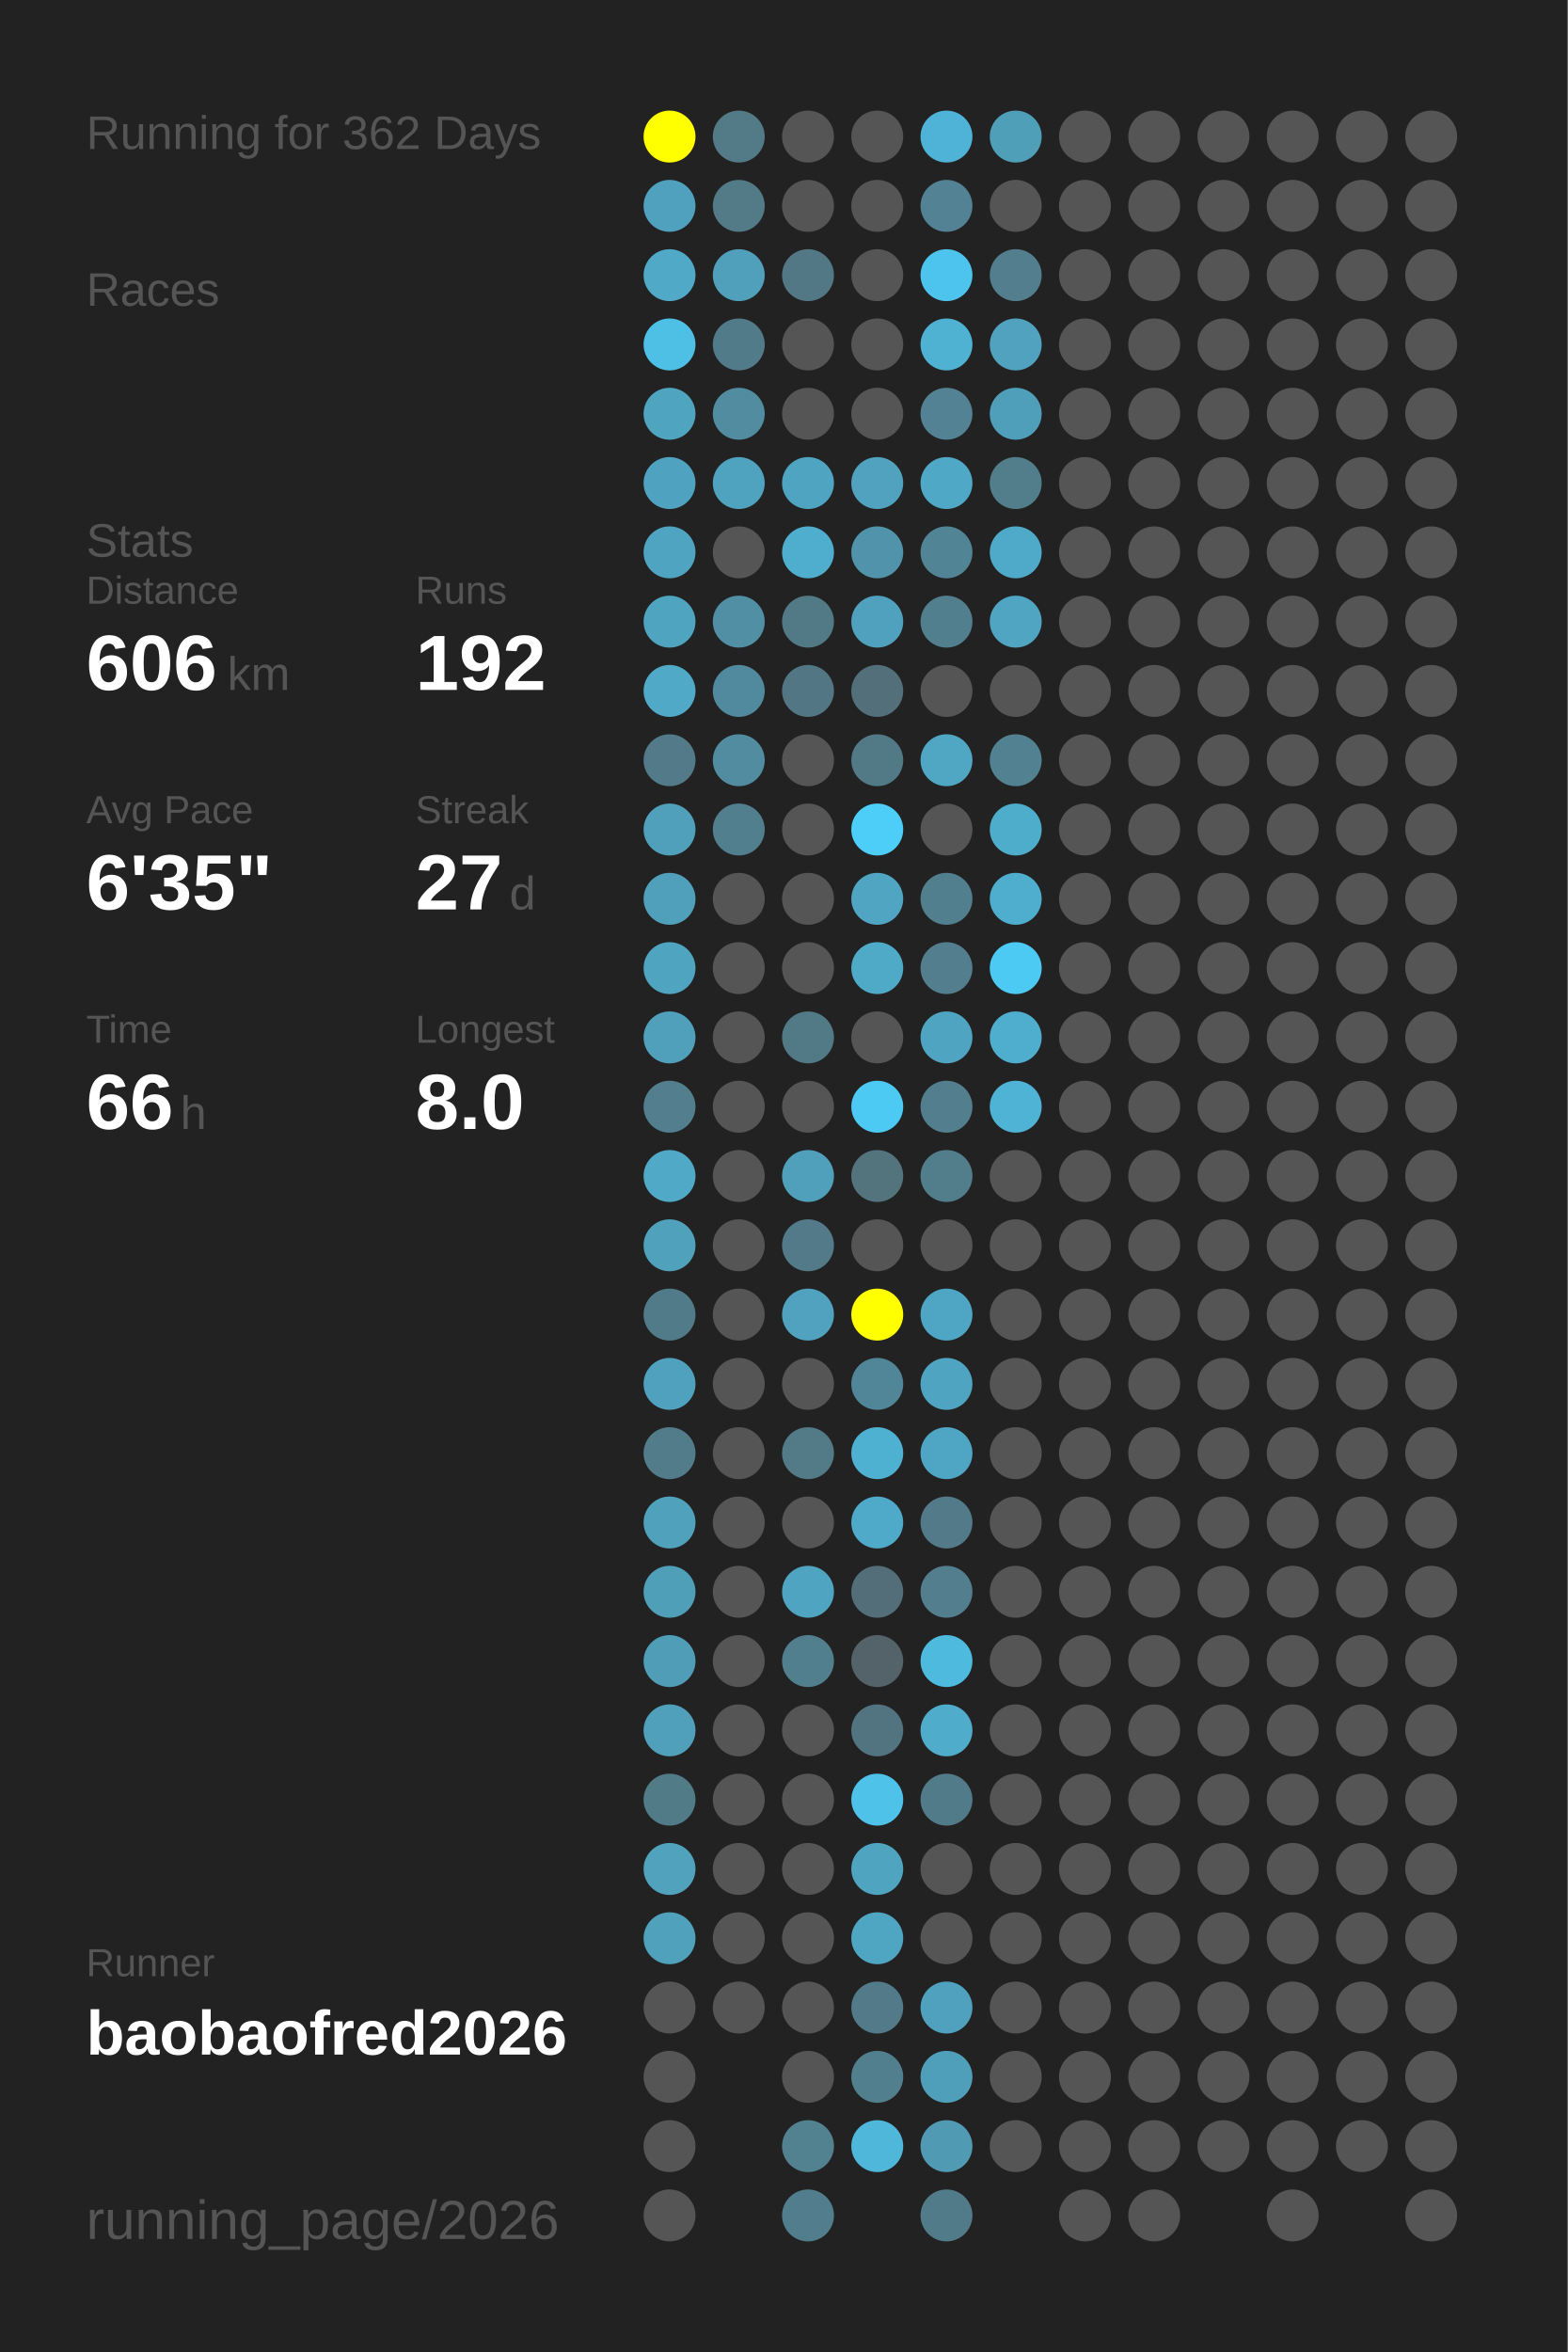
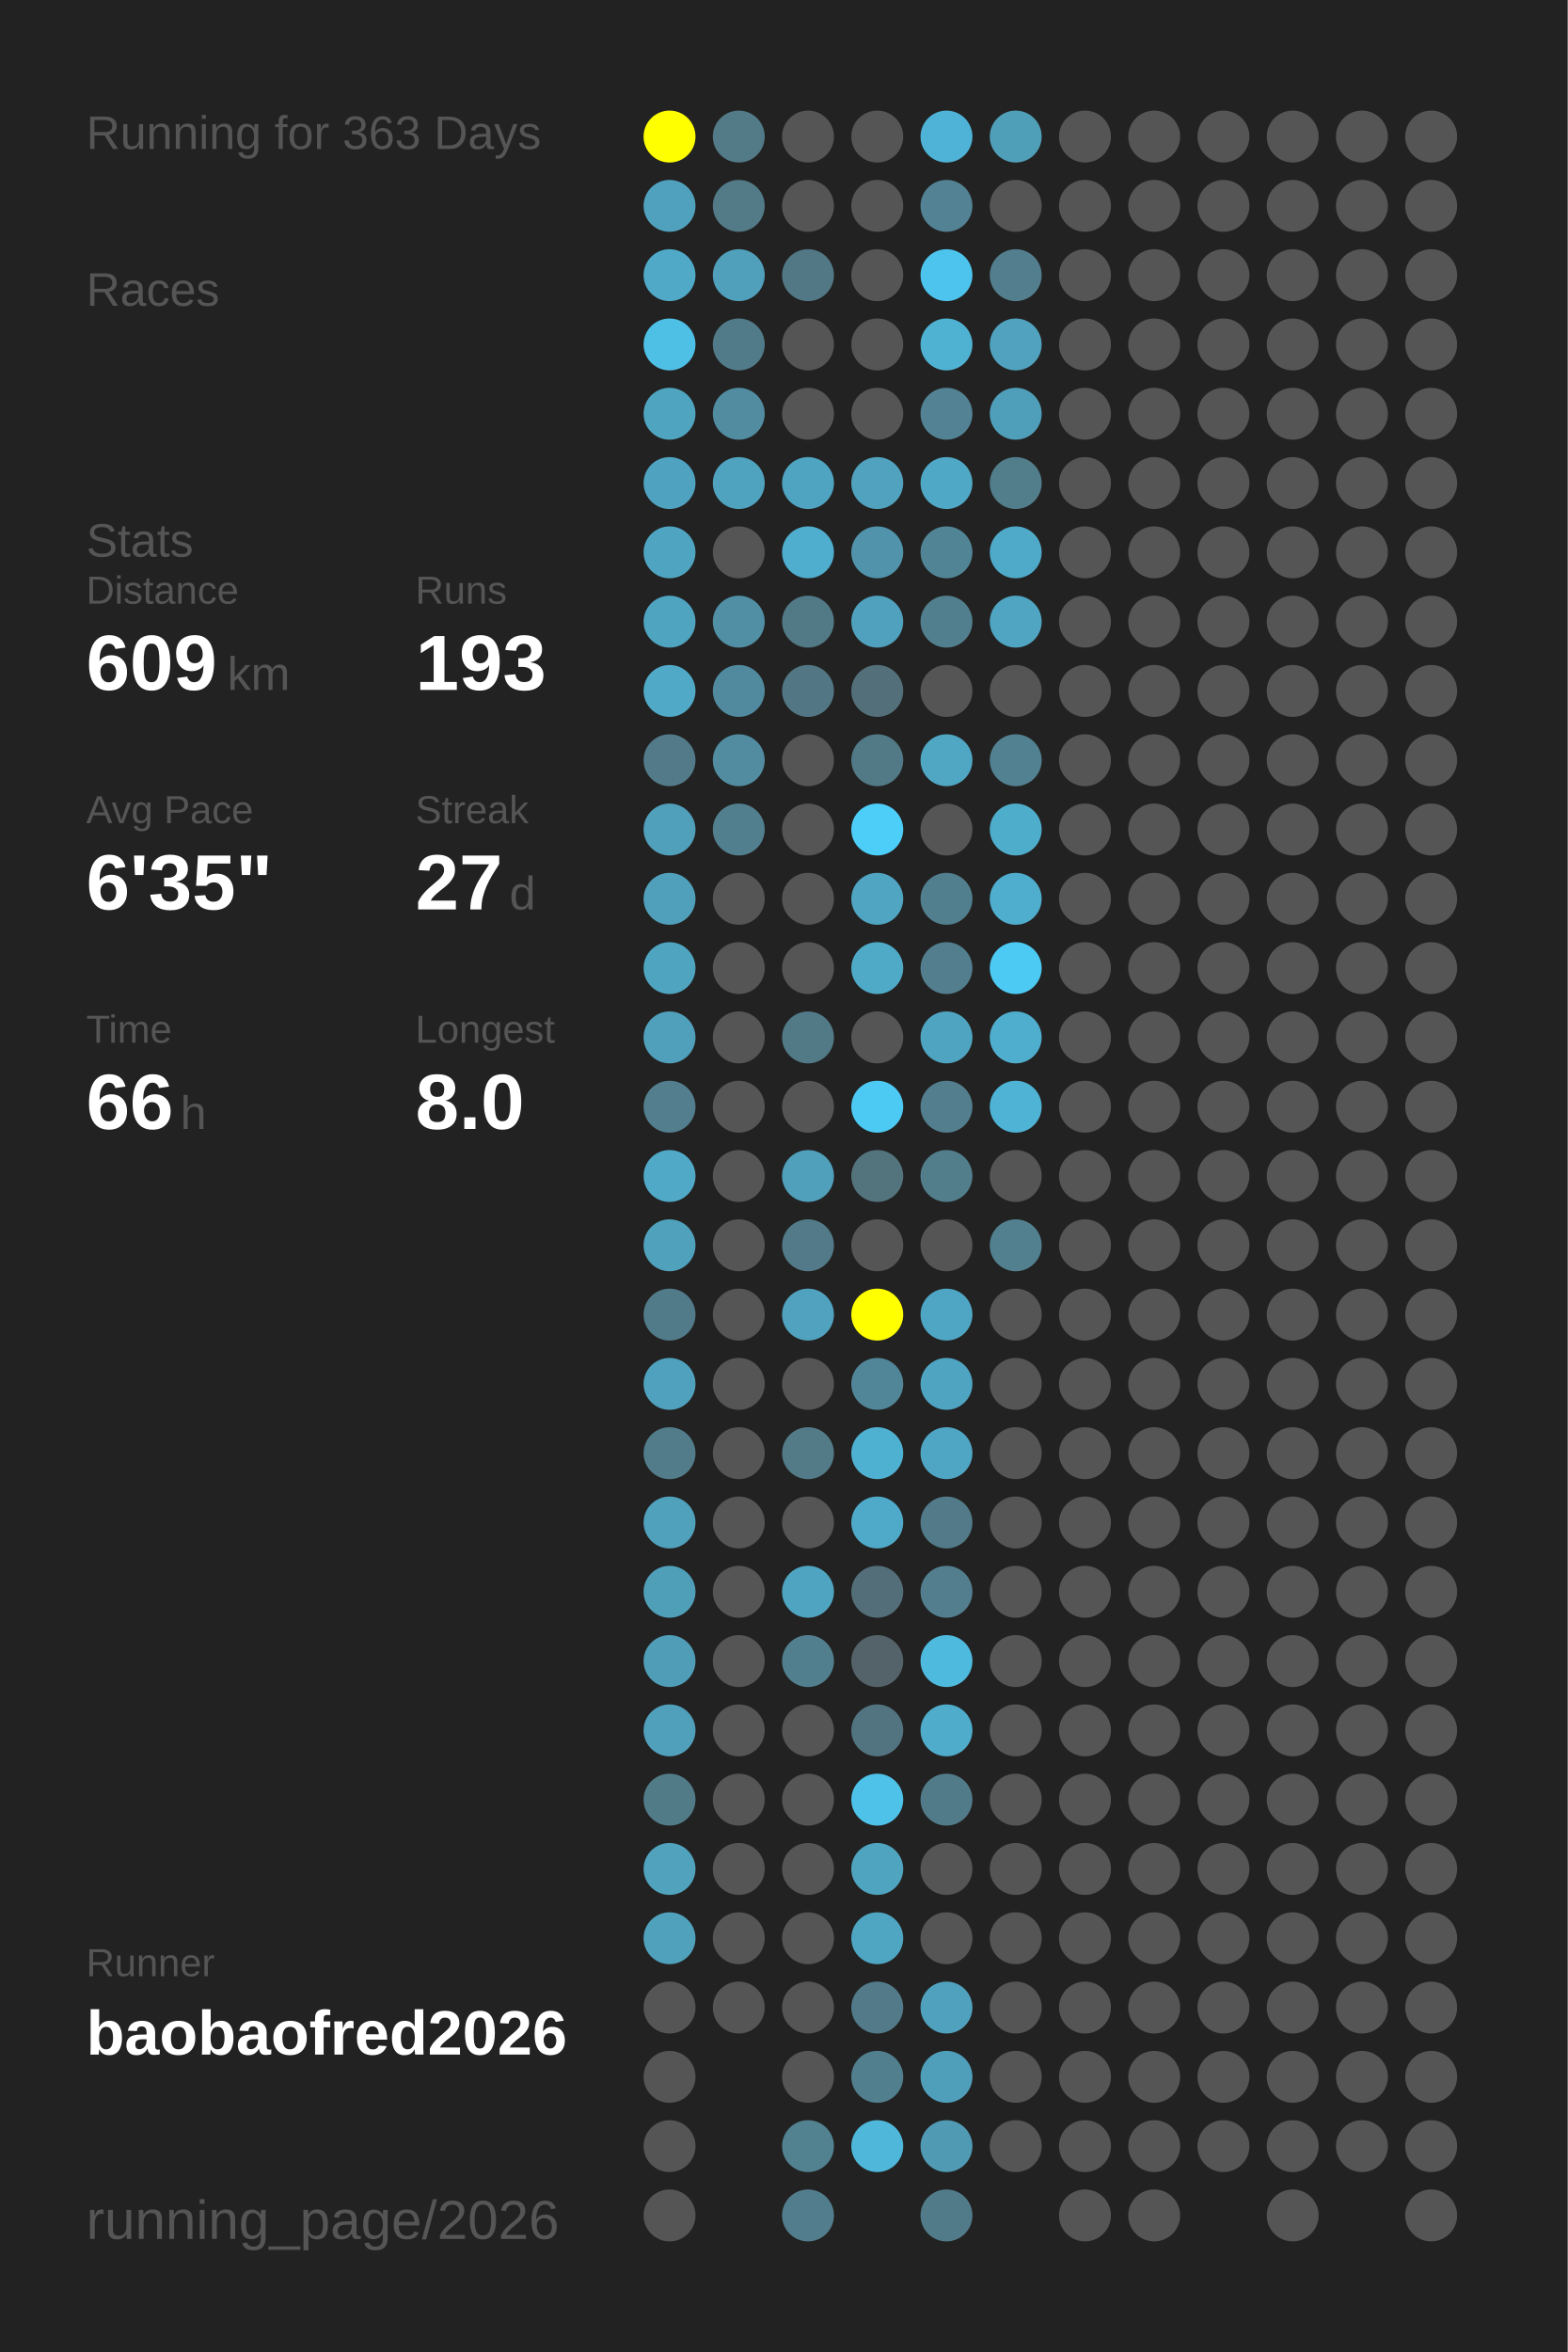
<svg xmlns="http://www.w3.org/2000/svg" baseProfile="full" height="300mm" version="1.1" viewBox="0,0,200,300" width="200mm">
  <defs />
  <rect fill="#222222" height="300" width="200" x="0" y="0" />
-   <text fill="#555555" style="font-size:6px; font-family:Arial;" x="11" y="19">Running for 362 Days</text>
+   <text fill="#555555" style="font-size:6px; font-family:Arial;" x="11" y="19">Running for 363 Days</text>
  <text fill="#555555" style="font-size:6px; font-family:Arial;" x="11" y="39">Races</text>
  <text fill="#555555" style="font-size:6px; font-family:Arial;" x="11" y="71">Stats</text>
  <text fill="#555555" style="font-size:5px; font-family:Arial;" x="11" y="77">Distance</text>
-   <text fill="#FFFFFF" style="font-size:10px; font-family:Arial; font-weight:bold;" x="11" y="88">606</text>
+   <text fill="#FFFFFF" style="font-size:10px; font-family:Arial; font-weight:bold;" x="11" y="88">609</text>
  <text fill="#555555" style="font-size:6px; font-family:Arial;" x="29" y="88">km</text>
  <text fill="#555555" style="font-size:5px; font-family:Arial;" x="53" y="77">Runs</text>
-   <text fill="#FFFFFF" style="font-size:10px; font-family:Arial; font-weight:bold;" x="53" y="88">192</text>
+   <text fill="#FFFFFF" style="font-size:10px; font-family:Arial; font-weight:bold;" x="53" y="88">193</text>
  <text fill="#555555" style="font-size:5px; font-family:Arial;" x="11" y="105">Avg Pace</text>
  <text fill="#FFFFFF" style="font-size:10px; font-family:Arial; font-weight:bold;" x="11" y="116">6'35"</text>
  <text fill="#555555" style="font-size:5px; font-family:Arial;" x="53" y="105">Streak</text>
  <text fill="#FFFFFF" style="font-size:10px; font-family:Arial; font-weight:bold;" x="53" y="116">27</text>
  <text fill="#555555" style="font-size:6px; font-family:Arial;" x="65" y="116">d</text>
  <text fill="#555555" style="font-size:5px; font-family:Arial;" x="11" y="133">Time</text>
  <text fill="#FFFFFF" style="font-size:10px; font-family:Arial; font-weight:bold;" x="11" y="144">66</text>
  <text fill="#555555" style="font-size:6px; font-family:Arial;" x="23" y="144">h</text>
  <text fill="#555555" style="font-size:5px; font-family:Arial;" x="53" y="133">Longest</text>
  <text fill="#FFFFFF" style="font-size:10px; font-family:Arial; font-weight:bold;" x="53" y="144">8.0</text>
  <text fill="#555555" style="font-size:5px; font-family:Arial;" x="11" y="252.065">Runner</text>
  <text fill="#FFFFFF" style="font-size:8px; font-family:Arial; font-weight:bold;" x="11" y="262.065">baobaofred2026</text>
  <text fill="#555555" style="font-size:7px; font-family:Arial;" x="11" y="285.581">running_page/2026</text>
  <circle cx="85.417" cy="17.419" fill="#FFFF00" r="3.312" />
  <circle cx="85.417" cy="26.258" fill="#50a1bd" r="3.312" />
  <circle cx="85.417" cy="35.097" fill="#4fa9c7" r="3.312" />
  <circle cx="85.417" cy="43.935" fill="#4ebfe5" r="3.312" />
  <circle cx="85.417" cy="52.774" fill="#4fa4c0" r="3.312" />
  <circle cx="85.417" cy="61.613" fill="#4fa3c0" r="3.312" />
  <circle cx="85.417" cy="70.452" fill="#4fa5c1" r="3.312" />
  <circle cx="85.417" cy="79.29" fill="#4fa4c0" r="3.312" />
  <circle cx="85.417" cy="88.129" fill="#4fa9c7" r="3.312" />
  <circle cx="85.417" cy="96.968" fill="#527a88" r="3.312" />
  <circle cx="85.417" cy="105.806" fill="#50a0bb" r="3.312" />
  <circle cx="85.417" cy="114.645" fill="#50a0bb" r="3.312" />
  <circle cx="85.417" cy="123.484" fill="#4fa4c0" r="3.312" />
  <circle cx="85.417" cy="132.323" fill="#50a0bc" r="3.312" />
  <circle cx="85.417" cy="141.161" fill="#527e8d" r="3.312" />
  <circle cx="85.417" cy="150" fill="#4fa9c7" r="3.312" />
  <circle cx="85.417" cy="158.839" fill="#50a1bc" r="3.312" />
  <circle cx="85.417" cy="167.677" fill="#527b89" r="3.312" />
  <circle cx="85.417" cy="176.516" fill="#50a1bd" r="3.312" />
  <circle cx="85.417" cy="185.355" fill="#527c8a" r="3.312" />
  <circle cx="85.417" cy="194.194" fill="#50a1bc" r="3.312" />
  <circle cx="85.417" cy="203.032" fill="#509fb9" r="3.312" />
  <circle cx="85.417" cy="211.871" fill="#509db7" r="3.312" />
  <circle cx="85.417" cy="220.71" fill="#50a0bb" r="3.312" />
  <circle cx="85.417" cy="229.548" fill="#527b88" r="3.312" />
  <circle cx="85.417" cy="238.387" fill="#50a2bd" r="3.312" />
  <circle cx="85.417" cy="247.226" fill="#50a1bc" r="3.312" />
  <circle cx="85.417" cy="256.065" fill="#555555" r="3.312" />
  <circle cx="85.417" cy="264.903" fill="#555555" r="3.312" />
  <circle cx="85.417" cy="273.742" fill="#555555" r="3.312" />
  <circle cx="85.417" cy="282.581" fill="#555555" r="3.312" />
  <circle cx="94.25" cy="17.419" fill="#527a87" r="3.312" />
  <circle cx="94.25" cy="26.258" fill="#527a87" r="3.312" />
  <circle cx="94.25" cy="35.097" fill="#50a0bc" r="3.312" />
  <circle cx="94.25" cy="43.935" fill="#527b89" r="3.312" />
  <circle cx="94.25" cy="52.774" fill="#518ca0" r="3.312" />
  <circle cx="94.25" cy="61.613" fill="#4fa3bf" r="3.312" />
  <circle cx="94.25" cy="70.452" fill="#555555" r="3.312" />
  <circle cx="94.25" cy="79.29" fill="#518fa4" r="3.312" />
  <circle cx="94.25" cy="88.129" fill="#518a9e" r="3.312" />
  <circle cx="94.25" cy="96.968" fill="#518ca0" r="3.312" />
  <circle cx="94.25" cy="105.806" fill="#527f8e" r="3.312" />
  <circle cx="94.25" cy="114.645" fill="#555555" r="3.312" />
  <circle cx="94.25" cy="123.484" fill="#555555" r="3.312" />
  <circle cx="94.25" cy="132.323" fill="#555555" r="3.312" />
  <circle cx="94.25" cy="141.161" fill="#555555" r="3.312" />
  <circle cx="94.25" cy="150" fill="#555555" r="3.312" />
  <circle cx="94.25" cy="158.839" fill="#555555" r="3.312" />
  <circle cx="94.25" cy="167.677" fill="#555555" r="3.312" />
  <circle cx="94.25" cy="176.516" fill="#555555" r="3.312" />
  <circle cx="94.25" cy="185.355" fill="#555555" r="3.312" />
  <circle cx="94.25" cy="194.194" fill="#555555" r="3.312" />
  <circle cx="94.25" cy="203.032" fill="#555555" r="3.312" />
  <circle cx="94.25" cy="211.871" fill="#555555" r="3.312" />
  <circle cx="94.25" cy="220.71" fill="#555555" r="3.312" />
  <circle cx="94.25" cy="229.548" fill="#555555" r="3.312" />
  <circle cx="94.25" cy="238.387" fill="#555555" r="3.312" />
  <circle cx="94.25" cy="247.226" fill="#555555" r="3.312" />
  <circle cx="94.25" cy="256.065" fill="#555555" r="3.312" />
  <circle cx="103.083" cy="17.419" fill="#555555" r="3.312" />
  <circle cx="103.083" cy="26.258" fill="#555555" r="3.312" />
  <circle cx="103.083" cy="35.097" fill="#527885" r="3.312" />
  <circle cx="103.083" cy="43.935" fill="#555555" r="3.312" />
  <circle cx="103.083" cy="52.774" fill="#555555" r="3.312" />
  <circle cx="103.083" cy="61.613" fill="#4fa4c1" r="3.312" />
  <circle cx="103.083" cy="70.452" fill="#4faece" r="3.312" />
  <circle cx="103.083" cy="79.29" fill="#527986" r="3.312" />
  <circle cx="103.083" cy="88.129" fill="#527683" r="3.312" />
  <circle cx="103.083" cy="96.968" fill="#555555" r="3.312" />
  <circle cx="103.083" cy="105.806" fill="#555555" r="3.312" />
  <circle cx="103.083" cy="114.645" fill="#555555" r="3.312" />
  <circle cx="103.083" cy="123.484" fill="#555555" r="3.312" />
  <circle cx="103.083" cy="132.323" fill="#527986" r="3.312" />
  <circle cx="103.083" cy="141.161" fill="#555555" r="3.312" />
  <circle cx="103.083" cy="150" fill="#50a0bb" r="3.312" />
  <circle cx="103.083" cy="158.839" fill="#527a88" r="3.312" />
  <circle cx="103.083" cy="167.677" fill="#50a2be" r="3.312" />
  <circle cx="103.083" cy="176.516" fill="#555555" r="3.312" />
  <circle cx="103.083" cy="185.355" fill="#527a87" r="3.312" />
  <circle cx="103.083" cy="194.194" fill="#555555" r="3.312" />
  <circle cx="103.083" cy="203.032" fill="#4fa5c1" r="3.312" />
  <circle cx="103.083" cy="211.871" fill="#527f8e" r="3.312" />
  <circle cx="103.083" cy="220.71" fill="#555555" r="3.312" />
  <circle cx="103.083" cy="229.548" fill="#555555" r="3.312" />
  <circle cx="103.083" cy="238.387" fill="#555555" r="3.312" />
  <circle cx="103.083" cy="247.226" fill="#555555" r="3.312" />
  <circle cx="103.083" cy="256.065" fill="#555555" r="3.312" />
  <circle cx="103.083" cy="264.903" fill="#555555" r="3.312" />
  <circle cx="103.083" cy="273.742" fill="#528190" r="3.312" />
  <circle cx="103.083" cy="282.581" fill="#527d8c" r="3.312" />
  <circle cx="111.917" cy="17.419" fill="#555555" r="3.312" />
  <circle cx="111.917" cy="26.258" fill="#555555" r="3.312" />
  <circle cx="111.917" cy="35.097" fill="#555555" r="3.312" />
  <circle cx="111.917" cy="43.935" fill="#555555" r="3.312" />
  <circle cx="111.917" cy="52.774" fill="#555555" r="3.312" />
  <circle cx="111.917" cy="61.613" fill="#50a2be" r="3.312" />
  <circle cx="111.917" cy="70.452" fill="#5093aa" r="3.312" />
  <circle cx="111.917" cy="79.29" fill="#50a1bd" r="3.312" />
  <circle cx="111.917" cy="88.129" fill="#53707a" r="3.312" />
  <circle cx="111.917" cy="96.968" fill="#527986" r="3.312" />
  <circle cx="111.917" cy="105.806" fill="#4dcef9" r="3.312" />
  <circle cx="111.917" cy="114.645" fill="#4fa5c2" r="3.312" />
  <circle cx="111.917" cy="123.484" fill="#4faac8" r="3.312" />
  <circle cx="111.917" cy="132.323" fill="#555555" r="3.312" />
  <circle cx="111.917" cy="141.161" fill="#4dcaf4" r="3.312" />
  <circle cx="111.917" cy="150" fill="#53737d" r="3.312" />
  <circle cx="111.917" cy="158.839" fill="#555555" r="3.312" />
  <circle cx="111.917" cy="167.677" fill="#FFFF00" r="3.312" />
  <circle cx="111.917" cy="176.516" fill="#518698" r="3.312" />
  <circle cx="111.917" cy="185.355" fill="#4fb1d2" r="3.312" />
  <circle cx="111.917" cy="194.194" fill="#4faac9" r="3.312" />
  <circle cx="111.917" cy="203.032" fill="#536e78" r="3.312" />
  <circle cx="111.917" cy="211.871" fill="#546369" r="3.312" />
  <circle cx="111.917" cy="220.71" fill="#527480" r="3.312" />
  <circle cx="111.917" cy="229.548" fill="#4ec2e9" r="3.312" />
  <circle cx="111.917" cy="238.387" fill="#4fa4c0" r="3.312" />
  <circle cx="111.917" cy="247.226" fill="#4fa6c3" r="3.312" />
  <circle cx="111.917" cy="256.065" fill="#527a88" r="3.312" />
  <circle cx="111.917" cy="264.903" fill="#527f8e" r="3.312" />
  <circle cx="111.917" cy="273.742" fill="#4eb7da" r="3.312" />
  <circle cx="120.75" cy="17.419" fill="#4eb3d6" r="3.312" />
  <circle cx="120.75" cy="26.258" fill="#528293" r="3.312" />
  <circle cx="120.75" cy="35.097" fill="#4dc4ed" r="3.312" />
  <circle cx="120.75" cy="43.935" fill="#4fb2d3" r="3.312" />
  <circle cx="120.75" cy="52.774" fill="#528293" r="3.312" />
  <circle cx="120.75" cy="61.613" fill="#4fa8c5" r="3.312" />
  <circle cx="120.75" cy="70.452" fill="#518596" r="3.312" />
  <circle cx="120.75" cy="79.29" fill="#527f8e" r="3.312" />
  <circle cx="120.75" cy="88.129" fill="#555555" r="3.312" />
  <circle cx="120.75" cy="96.968" fill="#4fa7c4" r="3.312" />
  <circle cx="120.75" cy="105.806" fill="#555555" r="3.312" />
  <circle cx="120.75" cy="114.645" fill="#527f8e" r="3.312" />
  <circle cx="120.75" cy="123.484" fill="#527e8d" r="3.312" />
  <circle cx="120.75" cy="132.323" fill="#4fa5c1" r="3.312" />
  <circle cx="120.75" cy="141.161" fill="#527e8d" r="3.312" />
  <circle cx="120.75" cy="150" fill="#527e8c" r="3.312" />
  <circle cx="120.75" cy="158.839" fill="#555555" r="3.312" />
  <circle cx="120.75" cy="167.677" fill="#4fa6c4" r="3.312" />
  <circle cx="120.75" cy="176.516" fill="#4fa4c1" r="3.312" />
  <circle cx="120.75" cy="185.355" fill="#4fa6c4" r="3.312" />
  <circle cx="120.75" cy="194.194" fill="#527a88" r="3.312" />
  <circle cx="120.75" cy="203.032" fill="#527e8d" r="3.312" />
  <circle cx="120.75" cy="211.871" fill="#4ebade" r="3.312" />
  <circle cx="120.75" cy="220.71" fill="#4faccb" r="3.312" />
  <circle cx="120.75" cy="229.548" fill="#527b89" r="3.312" />
  <circle cx="120.75" cy="238.387" fill="#555555" r="3.312" />
  <circle cx="120.75" cy="247.226" fill="#555555" r="3.312" />
  <circle cx="120.75" cy="256.065" fill="#50a1bd" r="3.312" />
  <circle cx="120.75" cy="264.903" fill="#509fba" r="3.312" />
  <circle cx="120.75" cy="273.742" fill="#509ab3" r="3.312" />
  <circle cx="120.75" cy="282.581" fill="#527b89" r="3.312" />
  <circle cx="129.583" cy="17.419" fill="#509fb9" r="3.312" />
  <circle cx="129.583" cy="26.258" fill="#555555" r="3.312" />
  <circle cx="129.583" cy="35.097" fill="#527e8d" r="3.312" />
  <circle cx="129.583" cy="43.935" fill="#50a2be" r="3.312" />
  <circle cx="129.583" cy="52.774" fill="#509fba" r="3.312" />
  <circle cx="129.583" cy="61.613" fill="#527d8b" r="3.312" />
  <circle cx="129.583" cy="70.452" fill="#4faac9" r="3.312" />
  <circle cx="129.583" cy="79.29" fill="#4fa5c2" r="3.312" />
  <circle cx="129.583" cy="88.129" fill="#555555" r="3.312" />
  <circle cx="129.583" cy="96.968" fill="#528191" r="3.312" />
  <circle cx="129.583" cy="105.806" fill="#4fadcc" r="3.312" />
  <circle cx="129.583" cy="114.645" fill="#4fadcd" r="3.312" />
  <circle cx="129.583" cy="123.484" fill="#4dcaf4" r="3.312" />
  <circle cx="129.583" cy="132.323" fill="#4fadcd" r="3.312" />
  <circle cx="129.583" cy="141.161" fill="#4eb3d5" r="3.312" />
  <circle cx="129.583" cy="150" fill="#555555" r="3.312" />
-   <circle cx="129.583" cy="158.839" fill="#555555" r="3.312" />
+   <circle cx="129.583" cy="158.839" fill="#52808f" r="3.312" />
  <circle cx="129.583" cy="167.677" fill="#555555" r="3.312" />
  <circle cx="129.583" cy="176.516" fill="#555555" r="3.312" />
  <circle cx="129.583" cy="185.355" fill="#555555" r="3.312" />
  <circle cx="129.583" cy="194.194" fill="#555555" r="3.312" />
  <circle cx="129.583" cy="203.032" fill="#555555" r="3.312" />
  <circle cx="129.583" cy="211.871" fill="#555555" r="3.312" />
  <circle cx="129.583" cy="220.71" fill="#555555" r="3.312" />
  <circle cx="129.583" cy="229.548" fill="#555555" r="3.312" />
  <circle cx="129.583" cy="238.387" fill="#555555" r="3.312" />
  <circle cx="129.583" cy="247.226" fill="#555555" r="3.312" />
  <circle cx="129.583" cy="256.065" fill="#555555" r="3.312" />
  <circle cx="129.583" cy="264.903" fill="#555555" r="3.312" />
  <circle cx="129.583" cy="273.742" fill="#555555" r="3.312" />
  <circle cx="138.417" cy="17.419" fill="#555555" r="3.312" />
  <circle cx="138.417" cy="26.258" fill="#555555" r="3.312" />
  <circle cx="138.417" cy="35.097" fill="#555555" r="3.312" />
  <circle cx="138.417" cy="43.935" fill="#555555" r="3.312" />
  <circle cx="138.417" cy="52.774" fill="#555555" r="3.312" />
  <circle cx="138.417" cy="61.613" fill="#555555" r="3.312" />
  <circle cx="138.417" cy="70.452" fill="#555555" r="3.312" />
  <circle cx="138.417" cy="79.29" fill="#555555" r="3.312" />
  <circle cx="138.417" cy="88.129" fill="#555555" r="3.312" />
  <circle cx="138.417" cy="96.968" fill="#555555" r="3.312" />
  <circle cx="138.417" cy="105.806" fill="#555555" r="3.312" />
  <circle cx="138.417" cy="114.645" fill="#555555" r="3.312" />
  <circle cx="138.417" cy="123.484" fill="#555555" r="3.312" />
  <circle cx="138.417" cy="132.323" fill="#555555" r="3.312" />
  <circle cx="138.417" cy="141.161" fill="#555555" r="3.312" />
  <circle cx="138.417" cy="150" fill="#555555" r="3.312" />
  <circle cx="138.417" cy="158.839" fill="#555555" r="3.312" />
  <circle cx="138.417" cy="167.677" fill="#555555" r="3.312" />
  <circle cx="138.417" cy="176.516" fill="#555555" r="3.312" />
  <circle cx="138.417" cy="185.355" fill="#555555" r="3.312" />
  <circle cx="138.417" cy="194.194" fill="#555555" r="3.312" />
  <circle cx="138.417" cy="203.032" fill="#555555" r="3.312" />
  <circle cx="138.417" cy="211.871" fill="#555555" r="3.312" />
  <circle cx="138.417" cy="220.71" fill="#555555" r="3.312" />
  <circle cx="138.417" cy="229.548" fill="#555555" r="3.312" />
  <circle cx="138.417" cy="238.387" fill="#555555" r="3.312" />
  <circle cx="138.417" cy="247.226" fill="#555555" r="3.312" />
  <circle cx="138.417" cy="256.065" fill="#555555" r="3.312" />
  <circle cx="138.417" cy="264.903" fill="#555555" r="3.312" />
  <circle cx="138.417" cy="273.742" fill="#555555" r="3.312" />
  <circle cx="138.417" cy="282.581" fill="#555555" r="3.312" />
  <circle cx="147.25" cy="17.419" fill="#555555" r="3.312" />
  <circle cx="147.25" cy="26.258" fill="#555555" r="3.312" />
  <circle cx="147.25" cy="35.097" fill="#555555" r="3.312" />
  <circle cx="147.25" cy="43.935" fill="#555555" r="3.312" />
  <circle cx="147.25" cy="52.774" fill="#555555" r="3.312" />
  <circle cx="147.25" cy="61.613" fill="#555555" r="3.312" />
  <circle cx="147.25" cy="70.452" fill="#555555" r="3.312" />
  <circle cx="147.25" cy="79.29" fill="#555555" r="3.312" />
  <circle cx="147.25" cy="88.129" fill="#555555" r="3.312" />
  <circle cx="147.25" cy="96.968" fill="#555555" r="3.312" />
  <circle cx="147.25" cy="105.806" fill="#555555" r="3.312" />
  <circle cx="147.25" cy="114.645" fill="#555555" r="3.312" />
  <circle cx="147.25" cy="123.484" fill="#555555" r="3.312" />
  <circle cx="147.25" cy="132.323" fill="#555555" r="3.312" />
  <circle cx="147.25" cy="141.161" fill="#555555" r="3.312" />
  <circle cx="147.25" cy="150" fill="#555555" r="3.312" />
  <circle cx="147.25" cy="158.839" fill="#555555" r="3.312" />
  <circle cx="147.25" cy="167.677" fill="#555555" r="3.312" />
  <circle cx="147.25" cy="176.516" fill="#555555" r="3.312" />
  <circle cx="147.25" cy="185.355" fill="#555555" r="3.312" />
  <circle cx="147.25" cy="194.194" fill="#555555" r="3.312" />
  <circle cx="147.25" cy="203.032" fill="#555555" r="3.312" />
  <circle cx="147.25" cy="211.871" fill="#555555" r="3.312" />
  <circle cx="147.25" cy="220.71" fill="#555555" r="3.312" />
  <circle cx="147.25" cy="229.548" fill="#555555" r="3.312" />
  <circle cx="147.25" cy="238.387" fill="#555555" r="3.312" />
  <circle cx="147.25" cy="247.226" fill="#555555" r="3.312" />
  <circle cx="147.25" cy="256.065" fill="#555555" r="3.312" />
  <circle cx="147.25" cy="264.903" fill="#555555" r="3.312" />
  <circle cx="147.25" cy="273.742" fill="#555555" r="3.312" />
  <circle cx="147.25" cy="282.581" fill="#555555" r="3.312" />
  <circle cx="156.083" cy="17.419" fill="#555555" r="3.312" />
  <circle cx="156.083" cy="26.258" fill="#555555" r="3.312" />
  <circle cx="156.083" cy="35.097" fill="#555555" r="3.312" />
  <circle cx="156.083" cy="43.935" fill="#555555" r="3.312" />
  <circle cx="156.083" cy="52.774" fill="#555555" r="3.312" />
  <circle cx="156.083" cy="61.613" fill="#555555" r="3.312" />
  <circle cx="156.083" cy="70.452" fill="#555555" r="3.312" />
  <circle cx="156.083" cy="79.29" fill="#555555" r="3.312" />
  <circle cx="156.083" cy="88.129" fill="#555555" r="3.312" />
  <circle cx="156.083" cy="96.968" fill="#555555" r="3.312" />
  <circle cx="156.083" cy="105.806" fill="#555555" r="3.312" />
  <circle cx="156.083" cy="114.645" fill="#555555" r="3.312" />
  <circle cx="156.083" cy="123.484" fill="#555555" r="3.312" />
  <circle cx="156.083" cy="132.323" fill="#555555" r="3.312" />
  <circle cx="156.083" cy="141.161" fill="#555555" r="3.312" />
  <circle cx="156.083" cy="150" fill="#555555" r="3.312" />
  <circle cx="156.083" cy="158.839" fill="#555555" r="3.312" />
  <circle cx="156.083" cy="167.677" fill="#555555" r="3.312" />
  <circle cx="156.083" cy="176.516" fill="#555555" r="3.312" />
  <circle cx="156.083" cy="185.355" fill="#555555" r="3.312" />
  <circle cx="156.083" cy="194.194" fill="#555555" r="3.312" />
  <circle cx="156.083" cy="203.032" fill="#555555" r="3.312" />
  <circle cx="156.083" cy="211.871" fill="#555555" r="3.312" />
  <circle cx="156.083" cy="220.71" fill="#555555" r="3.312" />
  <circle cx="156.083" cy="229.548" fill="#555555" r="3.312" />
  <circle cx="156.083" cy="238.387" fill="#555555" r="3.312" />
  <circle cx="156.083" cy="247.226" fill="#555555" r="3.312" />
  <circle cx="156.083" cy="256.065" fill="#555555" r="3.312" />
  <circle cx="156.083" cy="264.903" fill="#555555" r="3.312" />
  <circle cx="156.083" cy="273.742" fill="#555555" r="3.312" />
  <circle cx="164.917" cy="17.419" fill="#555555" r="3.312" />
  <circle cx="164.917" cy="26.258" fill="#555555" r="3.312" />
  <circle cx="164.917" cy="35.097" fill="#555555" r="3.312" />
  <circle cx="164.917" cy="43.935" fill="#555555" r="3.312" />
  <circle cx="164.917" cy="52.774" fill="#555555" r="3.312" />
  <circle cx="164.917" cy="61.613" fill="#555555" r="3.312" />
  <circle cx="164.917" cy="70.452" fill="#555555" r="3.312" />
  <circle cx="164.917" cy="79.29" fill="#555555" r="3.312" />
  <circle cx="164.917" cy="88.129" fill="#555555" r="3.312" />
  <circle cx="164.917" cy="96.968" fill="#555555" r="3.312" />
  <circle cx="164.917" cy="105.806" fill="#555555" r="3.312" />
  <circle cx="164.917" cy="114.645" fill="#555555" r="3.312" />
  <circle cx="164.917" cy="123.484" fill="#555555" r="3.312" />
  <circle cx="164.917" cy="132.323" fill="#555555" r="3.312" />
  <circle cx="164.917" cy="141.161" fill="#555555" r="3.312" />
  <circle cx="164.917" cy="150" fill="#555555" r="3.312" />
  <circle cx="164.917" cy="158.839" fill="#555555" r="3.312" />
  <circle cx="164.917" cy="167.677" fill="#555555" r="3.312" />
  <circle cx="164.917" cy="176.516" fill="#555555" r="3.312" />
  <circle cx="164.917" cy="185.355" fill="#555555" r="3.312" />
  <circle cx="164.917" cy="194.194" fill="#555555" r="3.312" />
  <circle cx="164.917" cy="203.032" fill="#555555" r="3.312" />
  <circle cx="164.917" cy="211.871" fill="#555555" r="3.312" />
  <circle cx="164.917" cy="220.71" fill="#555555" r="3.312" />
  <circle cx="164.917" cy="229.548" fill="#555555" r="3.312" />
  <circle cx="164.917" cy="238.387" fill="#555555" r="3.312" />
  <circle cx="164.917" cy="247.226" fill="#555555" r="3.312" />
  <circle cx="164.917" cy="256.065" fill="#555555" r="3.312" />
  <circle cx="164.917" cy="264.903" fill="#555555" r="3.312" />
  <circle cx="164.917" cy="273.742" fill="#555555" r="3.312" />
  <circle cx="164.917" cy="282.581" fill="#555555" r="3.312" />
  <circle cx="173.75" cy="17.419" fill="#555555" r="3.312" />
  <circle cx="173.75" cy="26.258" fill="#555555" r="3.312" />
  <circle cx="173.75" cy="35.097" fill="#555555" r="3.312" />
  <circle cx="173.75" cy="43.935" fill="#555555" r="3.312" />
  <circle cx="173.75" cy="52.774" fill="#555555" r="3.312" />
  <circle cx="173.75" cy="61.613" fill="#555555" r="3.312" />
  <circle cx="173.75" cy="70.452" fill="#555555" r="3.312" />
  <circle cx="173.75" cy="79.29" fill="#555555" r="3.312" />
  <circle cx="173.75" cy="88.129" fill="#555555" r="3.312" />
  <circle cx="173.75" cy="96.968" fill="#555555" r="3.312" />
  <circle cx="173.75" cy="105.806" fill="#555555" r="3.312" />
  <circle cx="173.75" cy="114.645" fill="#555555" r="3.312" />
  <circle cx="173.75" cy="123.484" fill="#555555" r="3.312" />
  <circle cx="173.75" cy="132.323" fill="#555555" r="3.312" />
  <circle cx="173.75" cy="141.161" fill="#555555" r="3.312" />
  <circle cx="173.75" cy="150" fill="#555555" r="3.312" />
  <circle cx="173.75" cy="158.839" fill="#555555" r="3.312" />
  <circle cx="173.75" cy="167.677" fill="#555555" r="3.312" />
  <circle cx="173.75" cy="176.516" fill="#555555" r="3.312" />
  <circle cx="173.75" cy="185.355" fill="#555555" r="3.312" />
  <circle cx="173.75" cy="194.194" fill="#555555" r="3.312" />
  <circle cx="173.75" cy="203.032" fill="#555555" r="3.312" />
  <circle cx="173.75" cy="211.871" fill="#555555" r="3.312" />
  <circle cx="173.75" cy="220.71" fill="#555555" r="3.312" />
  <circle cx="173.75" cy="229.548" fill="#555555" r="3.312" />
  <circle cx="173.75" cy="238.387" fill="#555555" r="3.312" />
  <circle cx="173.75" cy="247.226" fill="#555555" r="3.312" />
  <circle cx="173.75" cy="256.065" fill="#555555" r="3.312" />
  <circle cx="173.75" cy="264.903" fill="#555555" r="3.312" />
  <circle cx="173.75" cy="273.742" fill="#555555" r="3.312" />
  <circle cx="182.583" cy="17.419" fill="#555555" r="3.312" />
  <circle cx="182.583" cy="26.258" fill="#555555" r="3.312" />
  <circle cx="182.583" cy="35.097" fill="#555555" r="3.312" />
  <circle cx="182.583" cy="43.935" fill="#555555" r="3.312" />
  <circle cx="182.583" cy="52.774" fill="#555555" r="3.312" />
  <circle cx="182.583" cy="61.613" fill="#555555" r="3.312" />
  <circle cx="182.583" cy="70.452" fill="#555555" r="3.312" />
  <circle cx="182.583" cy="79.29" fill="#555555" r="3.312" />
  <circle cx="182.583" cy="88.129" fill="#555555" r="3.312" />
  <circle cx="182.583" cy="96.968" fill="#555555" r="3.312" />
  <circle cx="182.583" cy="105.806" fill="#555555" r="3.312" />
  <circle cx="182.583" cy="114.645" fill="#555555" r="3.312" />
  <circle cx="182.583" cy="123.484" fill="#555555" r="3.312" />
  <circle cx="182.583" cy="132.323" fill="#555555" r="3.312" />
  <circle cx="182.583" cy="141.161" fill="#555555" r="3.312" />
  <circle cx="182.583" cy="150" fill="#555555" r="3.312" />
  <circle cx="182.583" cy="158.839" fill="#555555" r="3.312" />
  <circle cx="182.583" cy="167.677" fill="#555555" r="3.312" />
  <circle cx="182.583" cy="176.516" fill="#555555" r="3.312" />
  <circle cx="182.583" cy="185.355" fill="#555555" r="3.312" />
  <circle cx="182.583" cy="194.194" fill="#555555" r="3.312" />
  <circle cx="182.583" cy="203.032" fill="#555555" r="3.312" />
  <circle cx="182.583" cy="211.871" fill="#555555" r="3.312" />
  <circle cx="182.583" cy="220.71" fill="#555555" r="3.312" />
  <circle cx="182.583" cy="229.548" fill="#555555" r="3.312" />
  <circle cx="182.583" cy="238.387" fill="#555555" r="3.312" />
  <circle cx="182.583" cy="247.226" fill="#555555" r="3.312" />
  <circle cx="182.583" cy="256.065" fill="#555555" r="3.312" />
  <circle cx="182.583" cy="264.903" fill="#555555" r="3.312" />
  <circle cx="182.583" cy="273.742" fill="#555555" r="3.312" />
  <circle cx="182.583" cy="282.581" fill="#555555" r="3.312" />
</svg>
